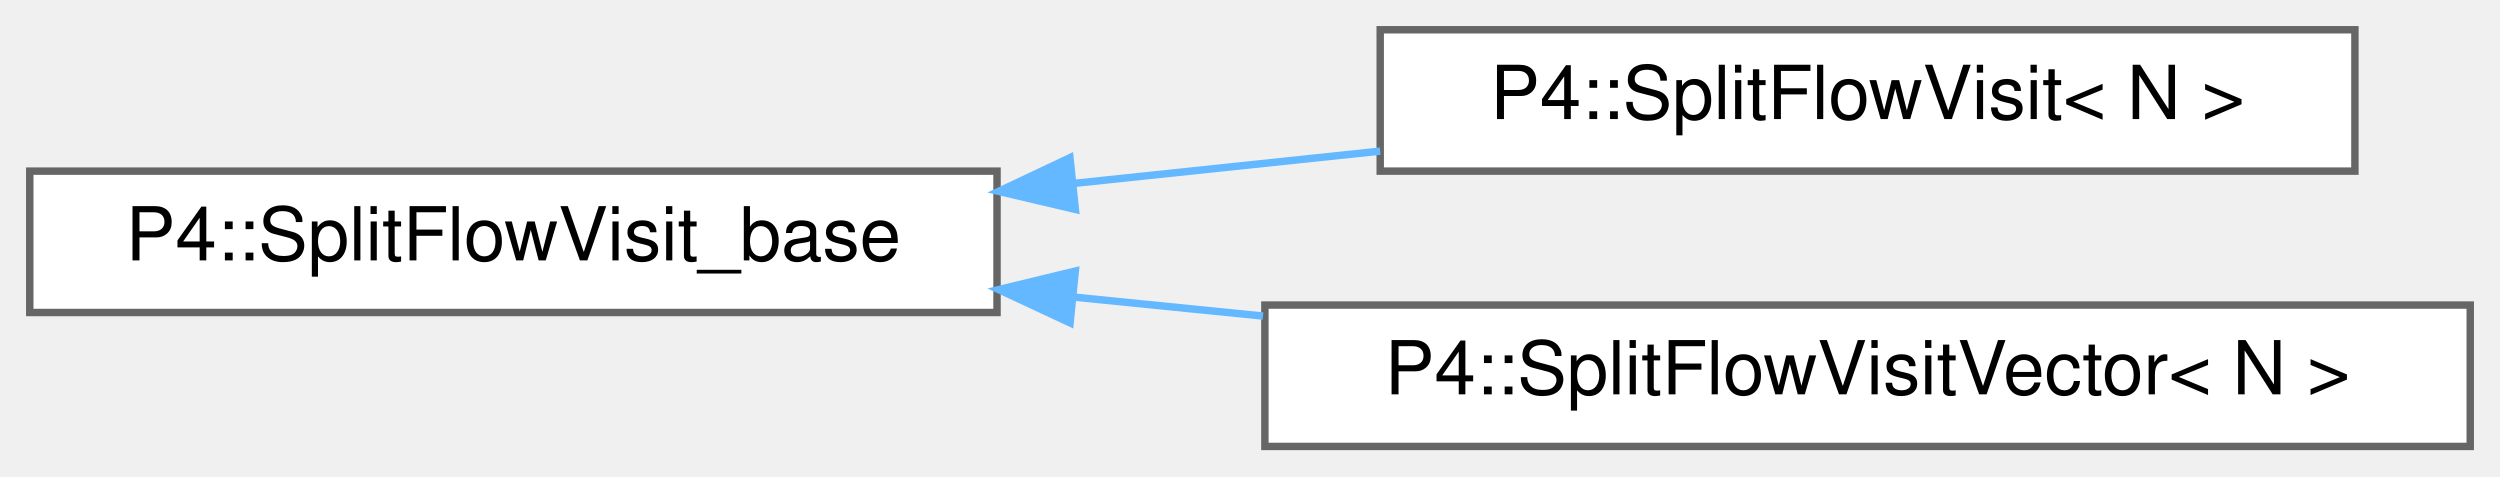
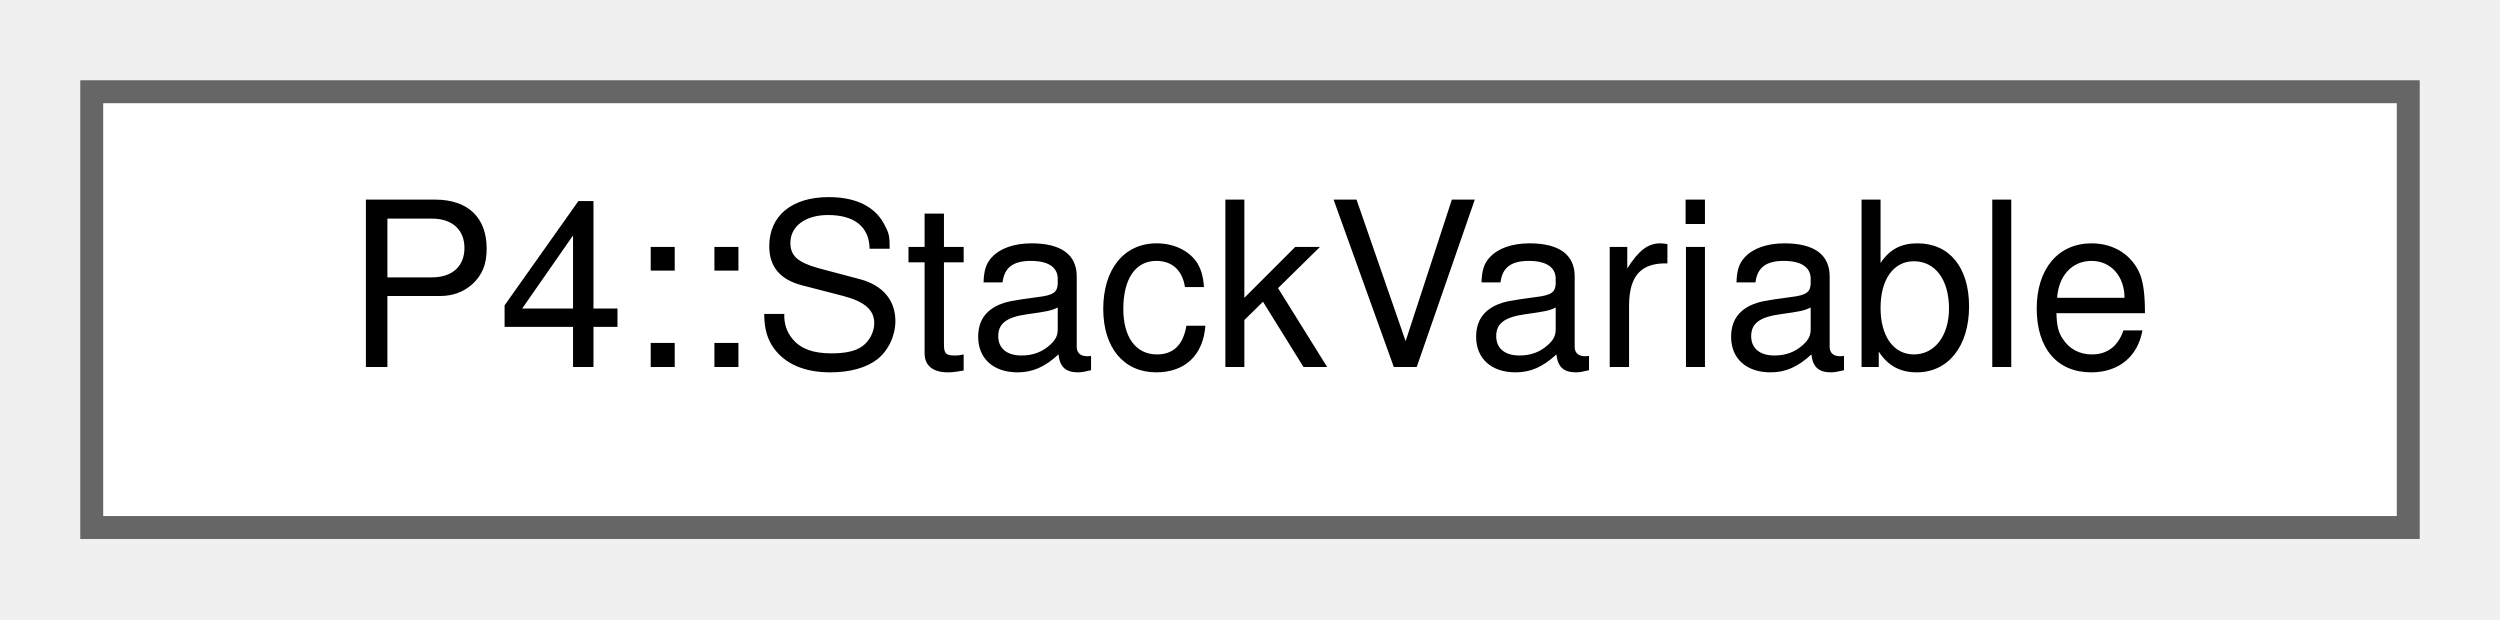
- <svg xmlns="http://www.w3.org/2000/svg" xmlns:xlink="http://www.w3.org/1999/xlink" width="336pt" height="64pt" viewBox="0.00 0.00 336.00 64.00">
-   <g id="graph0" class="graph" transform="scale(1 1) rotate(0) translate(4 60)">
+ <svg xmlns="http://www.w3.org/2000/svg" xmlns:xlink="http://www.w3.org/1999/xlink" width="109pt" height="27pt" viewBox="0.00 0.00 109.00 27.00">
+   <g id="graph0" class="graph" transform="scale(1 1) rotate(0) translate(4 23)">
    <g id="Node000000" class="node">
      <g id="a_Node000000">
-         <a xlink:href="class_p4_1_1_split_flow_visit__base.html" target="_top" xlink:title=" ">
-           <polygon fill="white" stroke="#666666" points="130,-37 0,-37 0,-18 130,-18 130,-37" />
-           <text text-anchor="middle" x="65" y="-25" font-family="Helvetica,sans-Serif" font-size="10.00">P4::SplitFlowVisit_base</text>
-         </a>
-       </g>
-     </g>
-     <g id="Node000001" class="node">
-       <g id="a_Node000001">
-         <a xlink:href="class_p4_1_1_split_flow_visit.html" target="_top" xlink:title=" ">
-           <polygon fill="white" stroke="#666666" points="312.5,-56 181.5,-56 181.5,-37 312.5,-37 312.5,-56" />
-           <text text-anchor="middle" x="247" y="-44" font-family="Helvetica,sans-Serif" font-size="10.00">P4::SplitFlowVisit&lt; N &gt;</text>
-         </a>
-       </g>
-     </g>
-     <g id="edge1104_Node000000_Node000001" class="edge">
-       <g id="a_edge1104_Node000000_Node000001">
-         <a xlink:title=" ">
-           <path fill="none" stroke="#63b8ff" d="M140.51,-35.37C154.12,-36.8 168.21,-38.29 181.5,-39.69" />
-           <polygon fill="#63b8ff" stroke="#63b8ff" points="140.53,-31.85 130.22,-34.28 139.8,-38.81 140.53,-31.85" />
-         </a>
-       </g>
-     </g>
-     <g id="Node000002" class="node">
-       <g id="a_Node000002">
-         <a xlink:href="class_p4_1_1_split_flow_visit_vector.html" target="_top" xlink:title=" ">
-           <polygon fill="white" stroke="#666666" points="328,-19 166,-19 166,0 328,0 328,-19" />
-           <text text-anchor="middle" x="247" y="-7" font-family="Helvetica,sans-Serif" font-size="10.00">P4::SplitFlowVisitVector&lt; N &gt;</text>
-         </a>
-       </g>
-     </g>
-     <g id="edge1105_Node000000_Node000002" class="edge">
-       <g id="a_edge1105_Node000000_Node000002">
-         <a xlink:title=" ">
-           <path fill="none" stroke="#63b8ff" d="M140.34,-20.07C148.72,-19.23 157.29,-18.37 165.75,-17.52" />
-           <polygon fill="#63b8ff" stroke="#63b8ff" points="139.82,-16.6 130.22,-21.08 140.52,-23.57 139.82,-16.6" />
+         <a xlink:href="class_p4_1_1_stack_variable.html" target="_top" xlink:title=" ">
+           <polygon fill="white" stroke="#666666" points="101,-19 0,-19 0,0 101,0 101,-19" />
+           <text text-anchor="middle" x="50.5" y="-7" font-family="Helvetica,sans-Serif" font-size="10.00">P4::StackVariable</text>
        </a>
      </g>
    </g>
  </g>
</svg>
